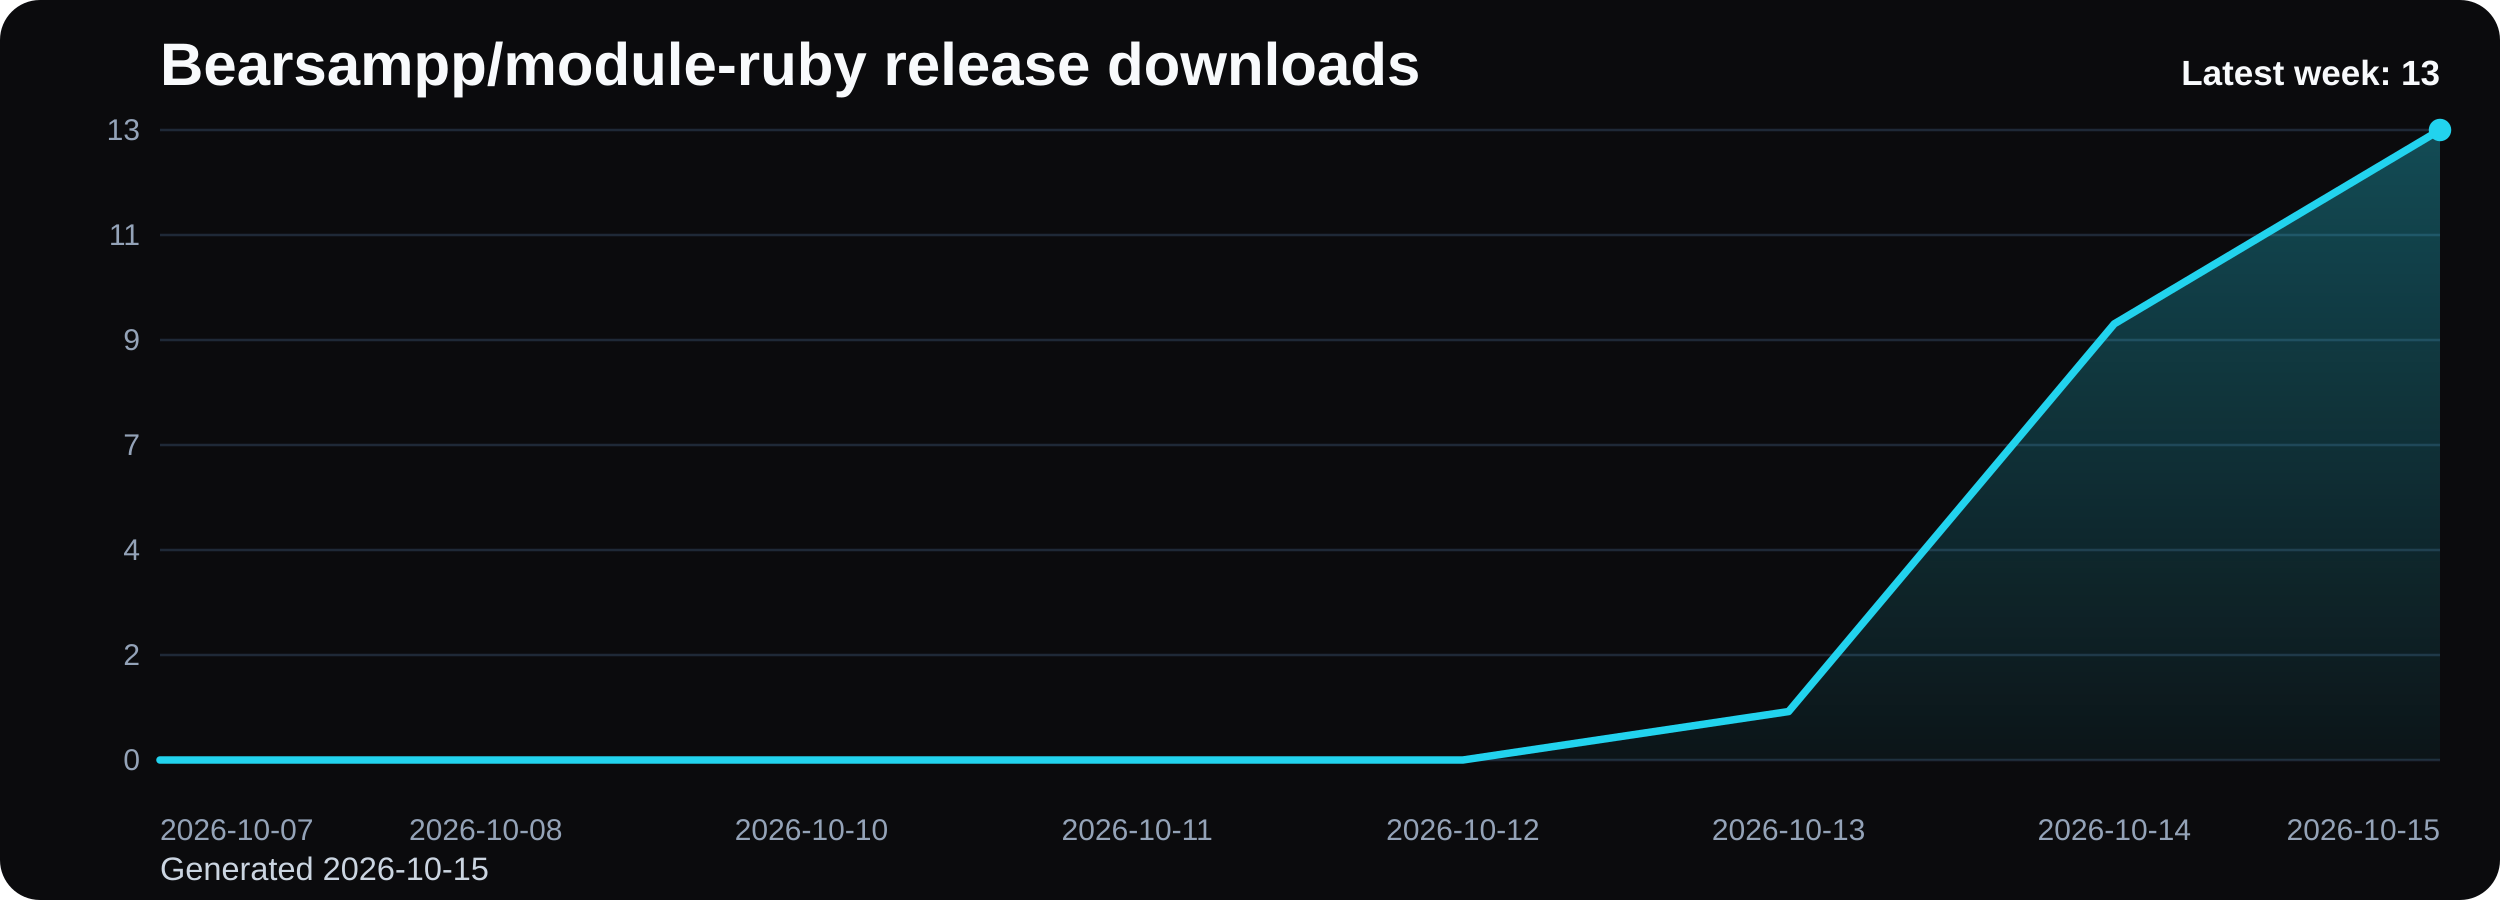
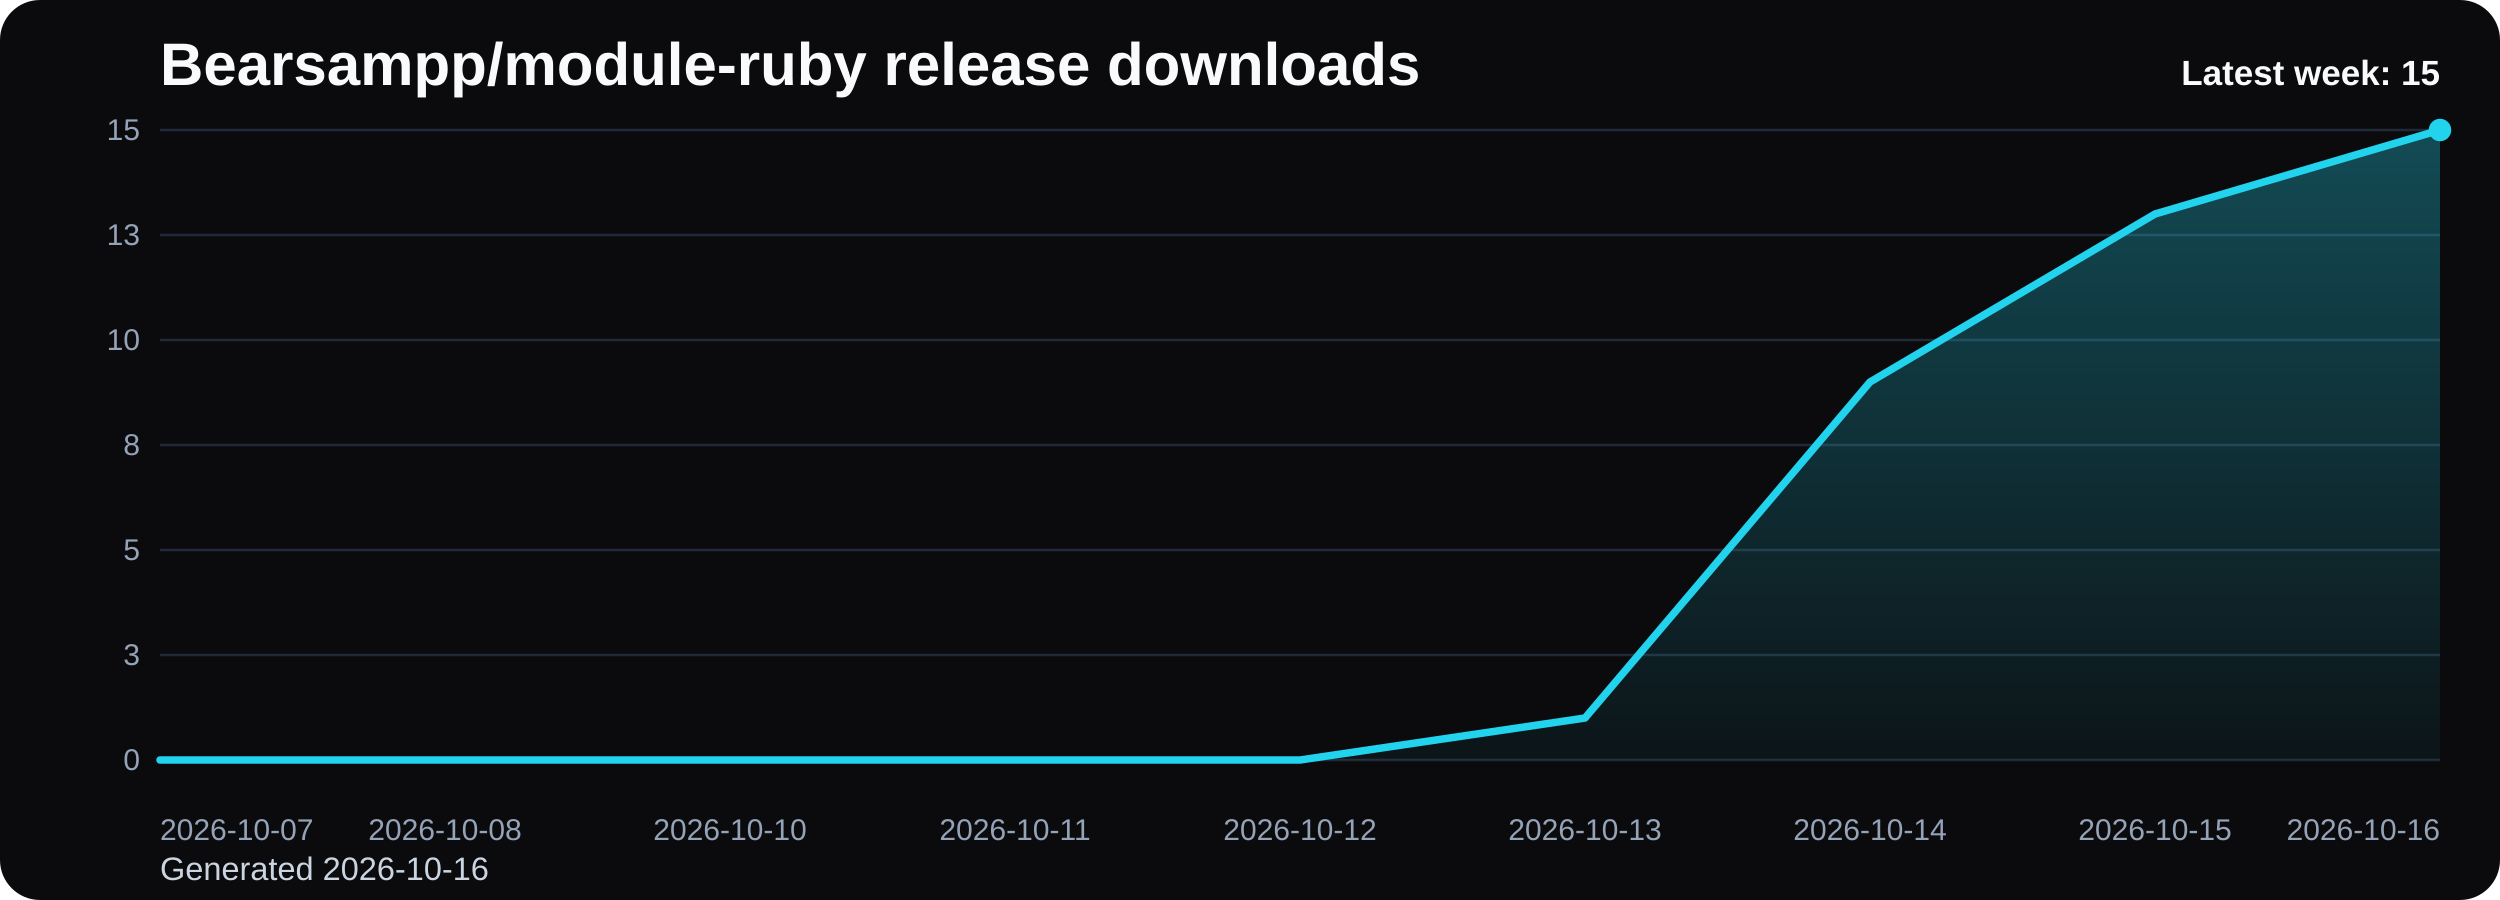
<svg xmlns="http://www.w3.org/2000/svg" viewBox="0 0 1000 360" role="img" aria-label="Bearsampp/module-ruby release downloads chart">
  <defs>
    <linearGradient id="fill-weekly-black" x1="0" y1="0" x2="0" y2="1">
      <stop offset="0%" stop-color="#22d3ee" stop-opacity="0.32" />
      <stop offset="100%" stop-color="#22d3ee" stop-opacity="0.05" />
    </linearGradient>
    <style>
      .bg { fill: #0b0b0d; }
      .title { font: 700 24px Arial, sans-serif; fill: #f8fafc; }
      .sub { font: 400 13px Arial, sans-serif; fill: #cbd5e1; }
      .grid { stroke: #1f2937; stroke-width: 1; }
      .axis { font: 400 12px Arial, sans-serif; fill: #94a3b8; }
      .line { fill: none; stroke: #22d3ee; stroke-width: 3; stroke-linecap: round; stroke-linejoin: round; }
      .dot { fill: #22d3ee; }
      .value { font: 600 11px Arial, sans-serif; fill: #cbd5e1; }
      .latest { font: 700 14px Arial, sans-serif; fill: #f8fafc; }
    </style>
  </defs>
  <rect class="bg" x="0" y="0" width="1000" height="360" rx="16" />
  <text class="title" x="64" y="34">Bearsampp/module-ruby release downloads</text>
-   <text class="sub" x="64" y="352">Generated 2026-10-15</text>
+   <text class="sub" x="64" y="352">Generated 2026-10-16</text>
  <line x1="64" y1="52.00" x2="976" y2="52.00" class="grid" />
-   <text x="56" y="56.00" text-anchor="end" class="axis">13</text>
+   <text x="56" y="56.00" text-anchor="end" class="axis">15</text>
  <line x1="64" y1="94.00" x2="976" y2="94.00" class="grid" />
-   <text x="56" y="98.00" text-anchor="end" class="axis">11</text>
+   <text x="56" y="98.00" text-anchor="end" class="axis">13</text>
  <line x1="64" y1="136.00" x2="976" y2="136.00" class="grid" />
-   <text x="56" y="140.00" text-anchor="end" class="axis">9</text>
+   <text x="56" y="140.00" text-anchor="end" class="axis">10</text>
  <line x1="64" y1="178.00" x2="976" y2="178.00" class="grid" />
-   <text x="56" y="182.00" text-anchor="end" class="axis">7</text>
+   <text x="56" y="182.00" text-anchor="end" class="axis">8</text>
  <line x1="64" y1="220.00" x2="976" y2="220.00" class="grid" />
-   <text x="56" y="224.00" text-anchor="end" class="axis">4</text>
+   <text x="56" y="224.00" text-anchor="end" class="axis">5</text>
  <line x1="64" y1="262.00" x2="976" y2="262.00" class="grid" />
-   <text x="56" y="266.00" text-anchor="end" class="axis">2</text>
+   <text x="56" y="266.00" text-anchor="end" class="axis">3</text>
  <line x1="64" y1="304.00" x2="976" y2="304.00" class="grid" />
  <text x="56" y="308.00" text-anchor="end" class="axis">0</text>
-   <path d="M 64.00 304 L 64.00 304.00 L 194.29 304.00 L 324.57 304.00 L 454.86 304.00 L 585.14 304.00 L 715.43 284.62 L 845.71 129.54 L 976.00 52.00 L 976.00 304 Z" fill="url(#fill-weekly-black)" />
-   <polyline class="line" points="64.00,304.00 194.29,304.00 324.57,304.00 454.86,304.00 585.14,304.00 715.43,284.62 845.71,129.54 976.00,52.00" />
+   <path d="M 64.00 304 L 64.00 304.00 L 178.00 304.00 L 292.00 304.00 L 406.00 304.00 L 520.00 304.00 L 634.00 287.20 L 748.00 152.80 L 862.00 85.60 L 976.00 52.00 L 976.00 304 Z" fill="url(#fill-weekly-black)" />
+   <polyline class="line" points="64.00,304.00 178.00,304.00 292.00,304.00 406.00,304.00 520.00,304.00 634.00,287.20 748.00,152.80 862.00,85.60 976.00,52.00" />
  <circle class="dot" cx="976.00" cy="52.00" r="4.5" />
  <text class="axis" x="64.00" y="336" text-anchor="start">2026-10-07</text>
-   <text class="axis" x="194.29" y="336" text-anchor="middle">2026-10-08</text>
-   <text class="axis" x="324.57" y="336" text-anchor="middle">2026-10-10</text>
-   <text class="axis" x="454.86" y="336" text-anchor="middle">2026-10-11</text>
-   <text class="axis" x="585.14" y="336" text-anchor="middle">2026-10-12</text>
-   <text class="axis" x="715.43" y="336" text-anchor="middle">2026-10-13</text>
-   <text class="axis" x="845.71" y="336" text-anchor="middle">2026-10-14</text>
-   <text class="axis" x="976.00" y="336" text-anchor="end">2026-10-15</text>
-   <text class="latest" x="976" y="34" text-anchor="end">Latest week: 13</text>
+   <text class="axis" x="178.00" y="336" text-anchor="middle">2026-10-08</text>
+   <text class="axis" x="292.00" y="336" text-anchor="middle">2026-10-10</text>
+   <text class="axis" x="406.00" y="336" text-anchor="middle">2026-10-11</text>
+   <text class="axis" x="520.00" y="336" text-anchor="middle">2026-10-12</text>
+   <text class="axis" x="634.00" y="336" text-anchor="middle">2026-10-13</text>
+   <text class="axis" x="748.00" y="336" text-anchor="middle">2026-10-14</text>
+   <text class="axis" x="862.00" y="336" text-anchor="middle">2026-10-15</text>
+   <text class="axis" x="976.00" y="336" text-anchor="end">2026-10-16</text>
+   <text class="latest" x="976" y="34" text-anchor="end">Latest week: 15</text>
</svg>
